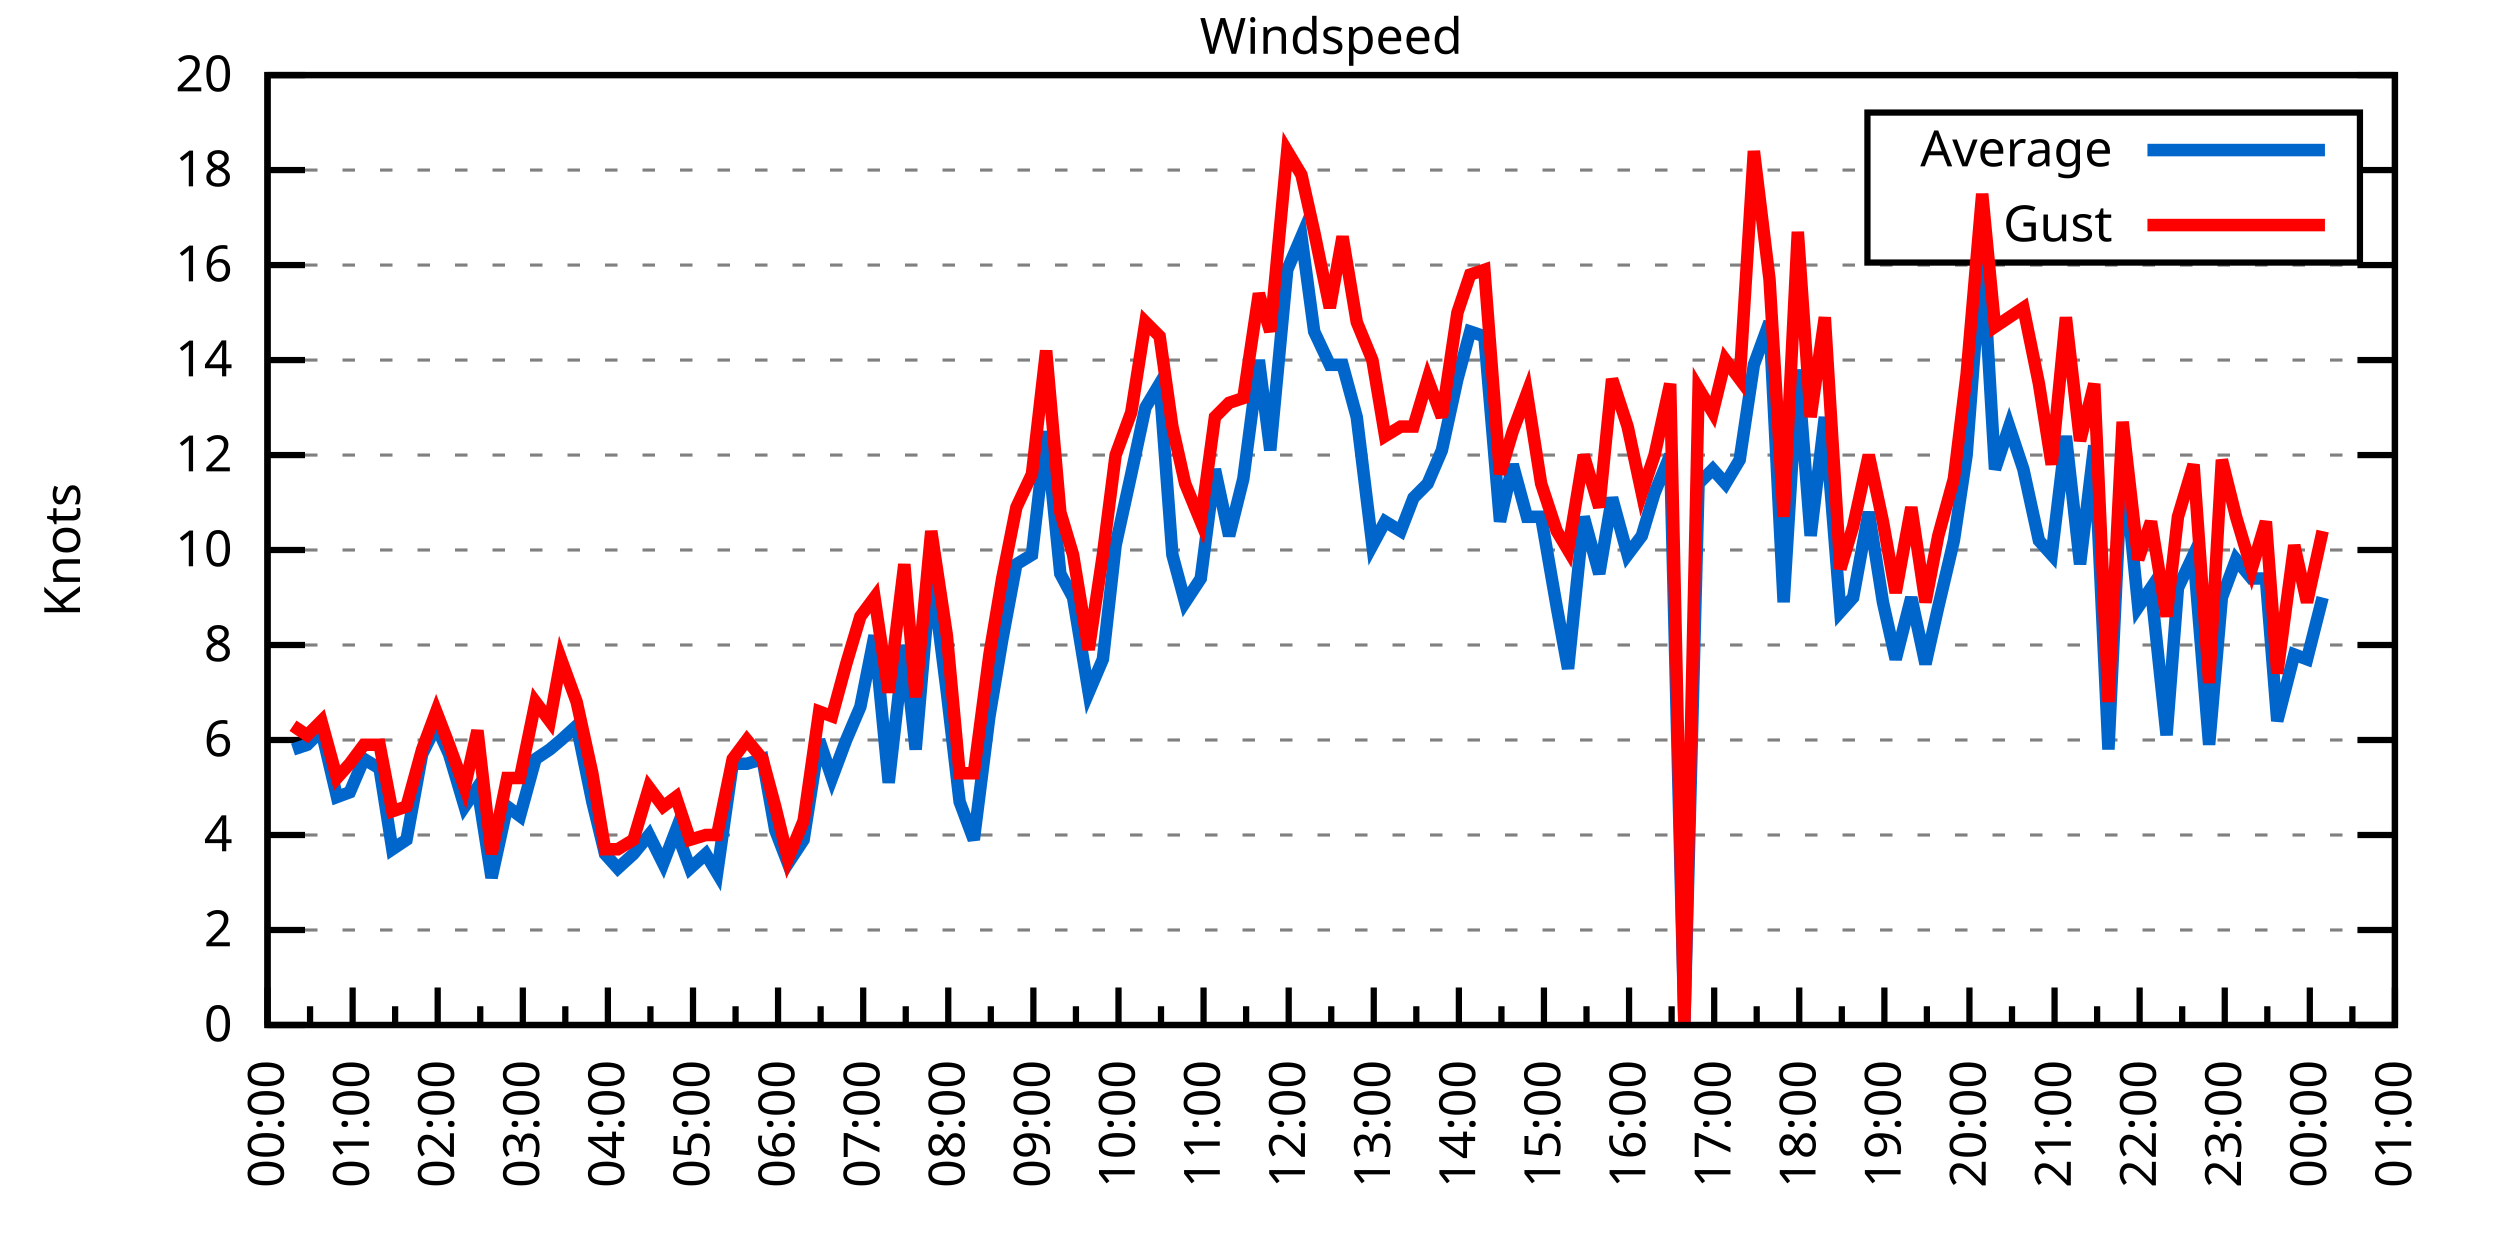
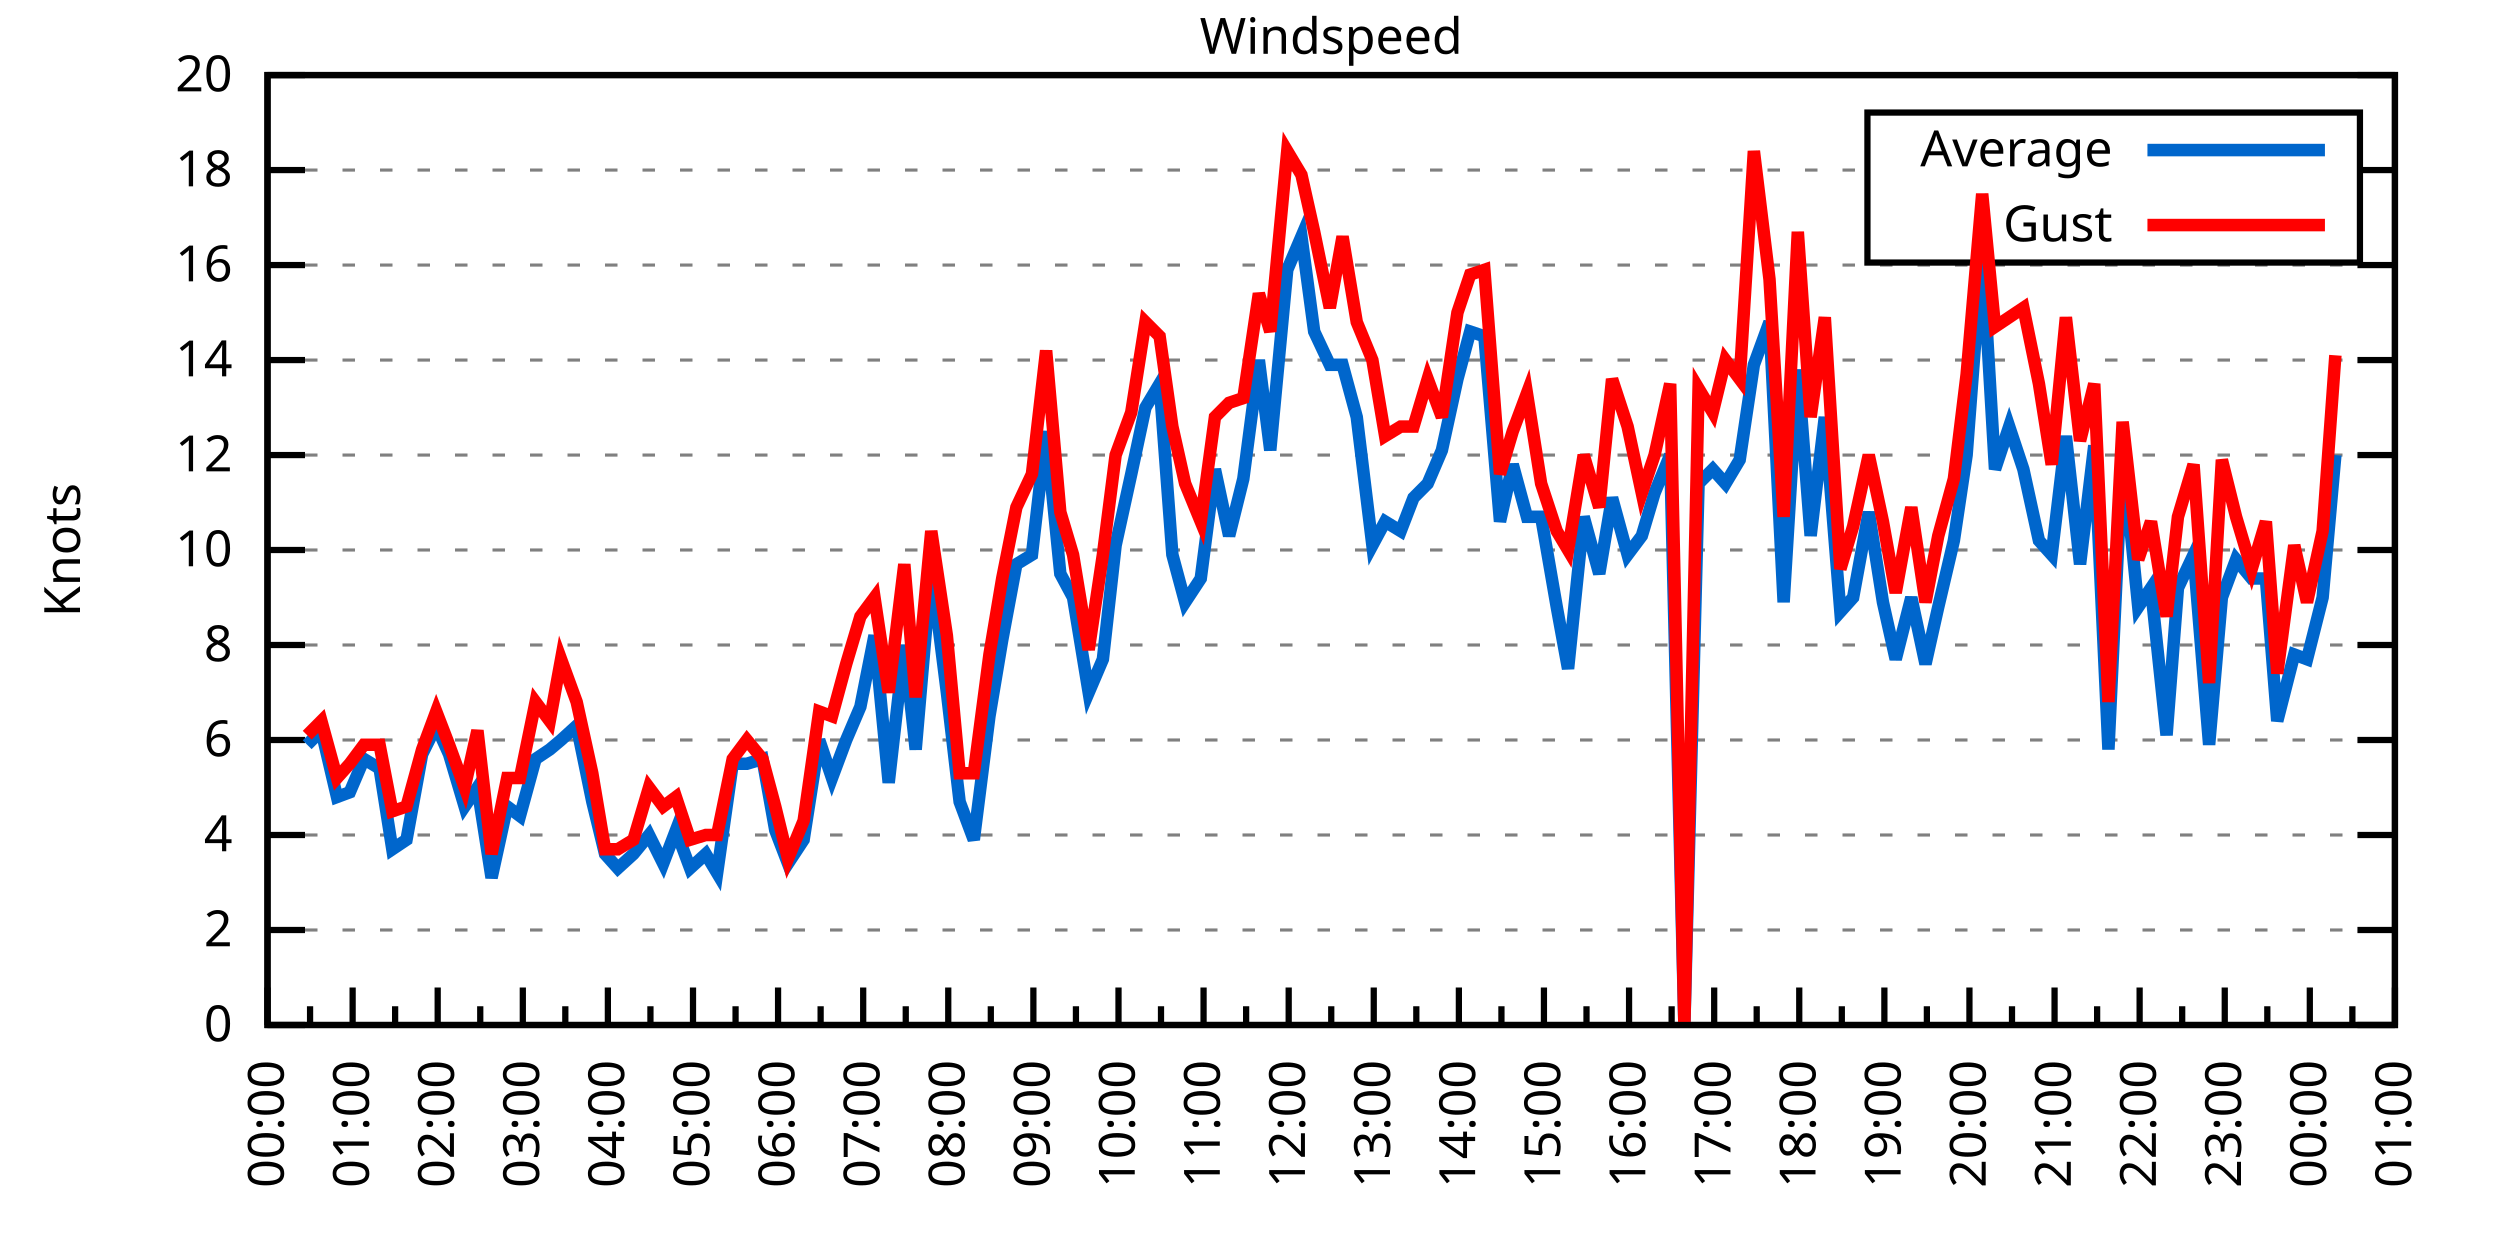
<svg xmlns="http://www.w3.org/2000/svg" xmlns:xlink="http://www.w3.org/1999/xlink" width="400" height="200" viewBox="0 0 400 200">
  <g id="gnuplot_canvas">
    <rect x="0" y="0" width="400" height="200" fill="none" />
    <defs>
      <circle id="gpDot" r="0.5" stroke-width="0.5" stroke="currentColor" />
      <path id="gpPt0" stroke-width="0.333" stroke="currentColor" d="M-1,0 h2 M0,-1 v2" />
      <path id="gpPt1" stroke-width="0.333" stroke="currentColor" d="M-1,-1 L1,1 M1,-1 L-1,1" />
      <path id="gpPt2" stroke-width="0.333" stroke="currentColor" d="M-1,0 L1,0 M0,-1 L0,1 M-1,-1 L1,1 M-1,1 L1,-1" />
      <rect id="gpPt3" stroke-width="0.333" stroke="currentColor" x="-1" y="-1" width="2" height="2" />
      <rect id="gpPt4" stroke-width="0.333" stroke="currentColor" fill="currentColor" x="-1" y="-1" width="2" height="2" />
      <circle id="gpPt5" stroke-width="0.333" stroke="currentColor" cx="0" cy="0" r="1" />
      <use xlink:href="#gpPt5" id="gpPt6" fill="currentColor" stroke="none" />
      <path id="gpPt7" stroke-width="0.333" stroke="currentColor" d="M0,-1.33 L-1.33,0.67 L1.33,0.67 z" />
      <use xlink:href="#gpPt7" id="gpPt8" fill="currentColor" stroke="none" />
      <use xlink:href="#gpPt7" id="gpPt9" stroke="currentColor" transform="rotate(180)" />
      <use xlink:href="#gpPt9" id="gpPt10" fill="currentColor" stroke="none" />
      <use xlink:href="#gpPt3" id="gpPt11" stroke="currentColor" transform="rotate(45)" />
      <use xlink:href="#gpPt11" id="gpPt12" fill="currentColor" stroke="none" />
      <path id="gpPt13" stroke-width="0.333" stroke="currentColor" d="M0,1.330 L1.265,0.411 L0.782,-1.067 L-0.782,-1.076 L-1.265,0.411 z" />
      <use xlink:href="#gpPt13" id="gpPt14" fill="currentColor" stroke="none" />
      <filter id="textbox" filterUnits="objectBoundingBox" x="0" y="0" height="1" width="1">
        <feFlood flood-color="white" flood-opacity="1" result="bgnd" />
        <feComposite in="SourceGraphic" in2="bgnd" operator="atop" />
      </filter>
      <filter id="greybox" filterUnits="objectBoundingBox" x="0" y="0" height="1" width="1">
        <feFlood flood-color="lightgrey" flood-opacity="1" result="grey" />
        <feComposite in="SourceGraphic" in2="grey" operator="atop" />
      </filter>
    </defs>
    <g fill="none" color="white" stroke="currentColor" stroke-width="1.00" stroke-linecap="butt" stroke-linejoin="miter">
</g>
    <g fill="none" color="black" stroke="currentColor" stroke-width="1.00" stroke-linecap="butt" stroke-linejoin="miter">
      <g stroke="none" shape-rendering="crispEdges">
        <polygon fill="rgb(255, 255, 255)" points="42.80,164.00 383.18,164.00 383.18,12.02 42.80,12.02 " />
      </g>
    </g>
    <g fill="none" color="black" stroke="currentColor" stroke-width="1.00" stroke-linecap="butt" stroke-linejoin="miter">
</g>
    <g fill="none" color="black" stroke="black" stroke-width="0.50" stroke-linecap="butt" stroke-linejoin="miter">
</g>
    <g fill="none" color="gray" stroke="currentColor" stroke-width="0.50" stroke-linecap="butt" stroke-linejoin="miter">
      <path stroke="gray" stroke-dasharray="2,4" class="gridline" d="M42.80,164.00 L383.19,164.00  " />
    </g>
    <g fill="none" color="gray" stroke="gray" stroke-width="1.00" stroke-linecap="butt" stroke-linejoin="miter">
</g>
    <g fill="none" color="black" stroke="currentColor" stroke-width="1.00" stroke-linecap="butt" stroke-linejoin="miter">
      <path stroke="black" d="M42.80,164.00 L48.80,164.00 M383.19,164.00 L377.19,164.00  " />
      <g transform="translate(37.20,166.60)" stroke="none" fill="black" font-family="Sans" font-size="8.00" text-anchor="end">
        <text>
          <tspan font-family="Sans"> 0</tspan>
        </text>
      </g>
    </g>
    <g fill="none" color="black" stroke="currentColor" stroke-width="1.00" stroke-linecap="butt" stroke-linejoin="miter">
</g>
    <g fill="none" color="black" stroke="black" stroke-width="0.50" stroke-linecap="butt" stroke-linejoin="miter">
</g>
    <g fill="none" color="gray" stroke="currentColor" stroke-width="0.50" stroke-linecap="butt" stroke-linejoin="miter">
      <path stroke="gray" stroke-dasharray="2,4" class="gridline" d="M42.80,148.80 L383.19,148.80  " />
    </g>
    <g fill="none" color="gray" stroke="gray" stroke-width="1.00" stroke-linecap="butt" stroke-linejoin="miter">
</g>
    <g fill="none" color="black" stroke="currentColor" stroke-width="1.00" stroke-linecap="butt" stroke-linejoin="miter">
      <path stroke="black" d="M42.80,148.80 L48.80,148.80 M383.19,148.80 L377.19,148.80  " />
      <g transform="translate(37.20,151.40)" stroke="none" fill="black" font-family="Sans" font-size="8.00" text-anchor="end">
        <text>
          <tspan font-family="Sans"> 2</tspan>
        </text>
      </g>
    </g>
    <g fill="none" color="black" stroke="currentColor" stroke-width="1.00" stroke-linecap="butt" stroke-linejoin="miter">
</g>
    <g fill="none" color="black" stroke="black" stroke-width="0.50" stroke-linecap="butt" stroke-linejoin="miter">
</g>
    <g fill="none" color="gray" stroke="currentColor" stroke-width="0.50" stroke-linecap="butt" stroke-linejoin="miter">
      <path stroke="gray" stroke-dasharray="2,4" class="gridline" d="M42.80,133.60 L383.19,133.60  " />
    </g>
    <g fill="none" color="gray" stroke="gray" stroke-width="1.00" stroke-linecap="butt" stroke-linejoin="miter">
</g>
    <g fill="none" color="black" stroke="currentColor" stroke-width="1.00" stroke-linecap="butt" stroke-linejoin="miter">
      <path stroke="black" d="M42.80,133.60 L48.80,133.60 M383.19,133.60 L377.19,133.60  " />
      <g transform="translate(37.20,136.20)" stroke="none" fill="black" font-family="Sans" font-size="8.00" text-anchor="end">
        <text>
          <tspan font-family="Sans"> 4</tspan>
        </text>
      </g>
    </g>
    <g fill="none" color="black" stroke="currentColor" stroke-width="1.00" stroke-linecap="butt" stroke-linejoin="miter">
</g>
    <g fill="none" color="black" stroke="black" stroke-width="0.50" stroke-linecap="butt" stroke-linejoin="miter">
</g>
    <g fill="none" color="gray" stroke="currentColor" stroke-width="0.50" stroke-linecap="butt" stroke-linejoin="miter">
      <path stroke="gray" stroke-dasharray="2,4" class="gridline" d="M42.80,118.40 L383.19,118.40  " />
    </g>
    <g fill="none" color="gray" stroke="gray" stroke-width="1.00" stroke-linecap="butt" stroke-linejoin="miter">
</g>
    <g fill="none" color="black" stroke="currentColor" stroke-width="1.00" stroke-linecap="butt" stroke-linejoin="miter">
      <path stroke="black" d="M42.80,118.40 L48.80,118.40 M383.19,118.40 L377.19,118.40  " />
      <g transform="translate(37.20,121.00)" stroke="none" fill="black" font-family="Sans" font-size="8.00" text-anchor="end">
        <text>
          <tspan font-family="Sans"> 6</tspan>
        </text>
      </g>
    </g>
    <g fill="none" color="black" stroke="currentColor" stroke-width="1.00" stroke-linecap="butt" stroke-linejoin="miter">
</g>
    <g fill="none" color="black" stroke="black" stroke-width="0.50" stroke-linecap="butt" stroke-linejoin="miter">
</g>
    <g fill="none" color="gray" stroke="currentColor" stroke-width="0.50" stroke-linecap="butt" stroke-linejoin="miter">
      <path stroke="gray" stroke-dasharray="2,4" class="gridline" d="M42.80,103.20 L383.19,103.20  " />
    </g>
    <g fill="none" color="gray" stroke="gray" stroke-width="1.00" stroke-linecap="butt" stroke-linejoin="miter">
</g>
    <g fill="none" color="black" stroke="currentColor" stroke-width="1.00" stroke-linecap="butt" stroke-linejoin="miter">
      <path stroke="black" d="M42.80,103.20 L48.80,103.20 M383.19,103.20 L377.19,103.20  " />
      <g transform="translate(37.20,105.80)" stroke="none" fill="black" font-family="Sans" font-size="8.00" text-anchor="end">
        <text>
          <tspan font-family="Sans"> 8</tspan>
        </text>
      </g>
    </g>
    <g fill="none" color="black" stroke="currentColor" stroke-width="1.00" stroke-linecap="butt" stroke-linejoin="miter">
</g>
    <g fill="none" color="black" stroke="black" stroke-width="0.50" stroke-linecap="butt" stroke-linejoin="miter">
</g>
    <g fill="none" color="gray" stroke="currentColor" stroke-width="0.50" stroke-linecap="butt" stroke-linejoin="miter">
      <path stroke="gray" stroke-dasharray="2,4" class="gridline" d="M42.80,88.00 L383.19,88.00  " />
    </g>
    <g fill="none" color="gray" stroke="gray" stroke-width="1.00" stroke-linecap="butt" stroke-linejoin="miter">
</g>
    <g fill="none" color="black" stroke="currentColor" stroke-width="1.00" stroke-linecap="butt" stroke-linejoin="miter">
      <path stroke="black" d="M42.80,88.00 L48.80,88.00 M383.19,88.00 L377.19,88.00  " />
      <g transform="translate(37.20,90.60)" stroke="none" fill="black" font-family="Sans" font-size="8.00" text-anchor="end">
        <text>
          <tspan font-family="Sans"> 10</tspan>
        </text>
      </g>
    </g>
    <g fill="none" color="black" stroke="currentColor" stroke-width="1.00" stroke-linecap="butt" stroke-linejoin="miter">
</g>
    <g fill="none" color="black" stroke="black" stroke-width="0.50" stroke-linecap="butt" stroke-linejoin="miter">
</g>
    <g fill="none" color="gray" stroke="currentColor" stroke-width="0.50" stroke-linecap="butt" stroke-linejoin="miter">
      <path stroke="gray" stroke-dasharray="2,4" class="gridline" d="M42.80,72.81 L383.19,72.81  " />
    </g>
    <g fill="none" color="gray" stroke="gray" stroke-width="1.00" stroke-linecap="butt" stroke-linejoin="miter">
</g>
    <g fill="none" color="black" stroke="currentColor" stroke-width="1.00" stroke-linecap="butt" stroke-linejoin="miter">
      <path stroke="black" d="M42.80,72.81 L48.80,72.81 M383.19,72.81 L377.19,72.81  " />
      <g transform="translate(37.20,75.41)" stroke="none" fill="black" font-family="Sans" font-size="8.00" text-anchor="end">
        <text>
          <tspan font-family="Sans"> 12</tspan>
        </text>
      </g>
    </g>
    <g fill="none" color="black" stroke="currentColor" stroke-width="1.00" stroke-linecap="butt" stroke-linejoin="miter">
</g>
    <g fill="none" color="black" stroke="black" stroke-width="0.50" stroke-linecap="butt" stroke-linejoin="miter">
</g>
    <g fill="none" color="gray" stroke="currentColor" stroke-width="0.50" stroke-linecap="butt" stroke-linejoin="miter">
      <path stroke="gray" stroke-dasharray="2,4" class="gridline" d="M42.80,57.61 L383.19,57.61  " />
    </g>
    <g fill="none" color="gray" stroke="gray" stroke-width="1.00" stroke-linecap="butt" stroke-linejoin="miter">
</g>
    <g fill="none" color="black" stroke="currentColor" stroke-width="1.00" stroke-linecap="butt" stroke-linejoin="miter">
      <path stroke="black" d="M42.80,57.61 L48.80,57.61 M383.19,57.61 L377.19,57.61  " />
      <g transform="translate(37.20,60.21)" stroke="none" fill="black" font-family="Sans" font-size="8.00" text-anchor="end">
        <text>
          <tspan font-family="Sans"> 14</tspan>
        </text>
      </g>
    </g>
    <g fill="none" color="black" stroke="currentColor" stroke-width="1.00" stroke-linecap="butt" stroke-linejoin="miter">
</g>
    <g fill="none" color="black" stroke="black" stroke-width="0.50" stroke-linecap="butt" stroke-linejoin="miter">
</g>
    <g fill="none" color="gray" stroke="currentColor" stroke-width="0.50" stroke-linecap="butt" stroke-linejoin="miter">
      <path stroke="gray" stroke-dasharray="2,4" class="gridline" d="M42.80,42.41 L383.19,42.41  " />
    </g>
    <g fill="none" color="gray" stroke="gray" stroke-width="1.00" stroke-linecap="butt" stroke-linejoin="miter">
</g>
    <g fill="none" color="black" stroke="currentColor" stroke-width="1.00" stroke-linecap="butt" stroke-linejoin="miter">
      <path stroke="black" d="M42.80,42.41 L48.80,42.41 M383.19,42.41 L377.19,42.41  " />
      <g transform="translate(37.20,45.01)" stroke="none" fill="black" font-family="Sans" font-size="8.00" text-anchor="end">
        <text>
          <tspan font-family="Sans"> 16</tspan>
        </text>
      </g>
    </g>
    <g fill="none" color="black" stroke="currentColor" stroke-width="1.00" stroke-linecap="butt" stroke-linejoin="miter">
</g>
    <g fill="none" color="black" stroke="black" stroke-width="0.50" stroke-linecap="butt" stroke-linejoin="miter">
</g>
    <g fill="none" color="gray" stroke="currentColor" stroke-width="0.50" stroke-linecap="butt" stroke-linejoin="miter">
      <path stroke="gray" stroke-dasharray="2,4" class="gridline" d="M42.80,27.21 L298.79,27.21 M377.59,27.21 L383.19,27.21  " />
    </g>
    <g fill="none" color="gray" stroke="gray" stroke-width="1.00" stroke-linecap="butt" stroke-linejoin="miter">
</g>
    <g fill="none" color="black" stroke="currentColor" stroke-width="1.00" stroke-linecap="butt" stroke-linejoin="miter">
      <path stroke="black" d="M42.80,27.21 L48.80,27.21 M383.19,27.21 L377.19,27.21  " />
      <g transform="translate(37.20,29.81)" stroke="none" fill="black" font-family="Sans" font-size="8.00" text-anchor="end">
        <text>
          <tspan font-family="Sans"> 18</tspan>
        </text>
      </g>
    </g>
    <g fill="none" color="black" stroke="currentColor" stroke-width="1.00" stroke-linecap="butt" stroke-linejoin="miter">
</g>
    <g fill="none" color="black" stroke="black" stroke-width="0.50" stroke-linecap="butt" stroke-linejoin="miter">
</g>
    <g fill="none" color="gray" stroke="currentColor" stroke-width="0.50" stroke-linecap="butt" stroke-linejoin="miter">
      <path stroke="gray" stroke-dasharray="2,4" class="gridline" d="M42.80,12.01 L383.19,12.01  " />
    </g>
    <g fill="none" color="gray" stroke="gray" stroke-width="1.00" stroke-linecap="butt" stroke-linejoin="miter">
</g>
    <g fill="none" color="black" stroke="currentColor" stroke-width="1.00" stroke-linecap="butt" stroke-linejoin="miter">
      <path stroke="black" d="M42.80,12.01 L48.80,12.01 M383.19,12.01 L377.19,12.01  " />
      <g transform="translate(37.20,14.61)" stroke="none" fill="black" font-family="Sans" font-size="8.00" text-anchor="end">
        <text>
          <tspan font-family="Sans"> 20</tspan>
        </text>
      </g>
    </g>
    <g fill="none" color="black" stroke="currentColor" stroke-width="1.00" stroke-linecap="butt" stroke-linejoin="miter">
      <path stroke="black" d="M42.80,164.00 L42.80,158.00  " />
      <g transform="translate(45.40,169.60) rotate(270)" stroke="none" fill="black" font-family="Sans" font-size="8.00" text-anchor="end">
        <text>
          <tspan font-family="Sans">00:00</tspan>
        </text>
      </g>
    </g>
    <g fill="none" color="black" stroke="currentColor" stroke-width="1.00" stroke-linecap="butt" stroke-linejoin="miter">
      <path stroke="black" d="M49.61,164.00 L49.61,161.00 M56.42,164.00 L56.42,158.00  " />
      <g transform="translate(59.02,169.60) rotate(270)" stroke="none" fill="black" font-family="Sans" font-size="8.00" text-anchor="end">
        <text>
          <tspan font-family="Sans">01:00</tspan>
        </text>
      </g>
    </g>
    <g fill="none" color="black" stroke="currentColor" stroke-width="1.00" stroke-linecap="butt" stroke-linejoin="miter">
      <path stroke="black" d="M63.22,164.00 L63.22,161.00 M70.03,164.00 L70.03,158.00  " />
      <g transform="translate(72.63,169.60) rotate(270)" stroke="none" fill="black" font-family="Sans" font-size="8.00" text-anchor="end">
        <text>
          <tspan font-family="Sans">02:00</tspan>
        </text>
      </g>
    </g>
    <g fill="none" color="black" stroke="currentColor" stroke-width="1.00" stroke-linecap="butt" stroke-linejoin="miter">
      <path stroke="black" d="M76.84,164.00 L76.84,161.00 M83.65,164.00 L83.65,158.00  " />
      <g transform="translate(86.25,169.60) rotate(270)" stroke="none" fill="black" font-family="Sans" font-size="8.00" text-anchor="end">
        <text>
          <tspan font-family="Sans">03:00</tspan>
        </text>
      </g>
    </g>
    <g fill="none" color="black" stroke="currentColor" stroke-width="1.00" stroke-linecap="butt" stroke-linejoin="miter">
      <path stroke="black" d="M90.45,164.00 L90.45,161.00 M97.26,164.00 L97.26,158.00  " />
      <g transform="translate(99.86,169.60) rotate(270)" stroke="none" fill="black" font-family="Sans" font-size="8.00" text-anchor="end">
        <text>
          <tspan font-family="Sans">04:00</tspan>
        </text>
      </g>
    </g>
    <g fill="none" color="black" stroke="currentColor" stroke-width="1.00" stroke-linecap="butt" stroke-linejoin="miter">
      <path stroke="black" d="M104.07,164.00 L104.07,161.00 M110.88,164.00 L110.88,158.00  " />
      <g transform="translate(113.48,169.60) rotate(270)" stroke="none" fill="black" font-family="Sans" font-size="8.00" text-anchor="end">
        <text>
          <tspan font-family="Sans">05:00</tspan>
        </text>
      </g>
    </g>
    <g fill="none" color="black" stroke="currentColor" stroke-width="1.00" stroke-linecap="butt" stroke-linejoin="miter">
      <path stroke="black" d="M117.69,164.00 L117.69,161.00 M124.49,164.00 L124.49,158.00  " />
      <g transform="translate(127.09,169.60) rotate(270)" stroke="none" fill="black" font-family="Sans" font-size="8.00" text-anchor="end">
        <text>
          <tspan font-family="Sans">06:00</tspan>
        </text>
      </g>
    </g>
    <g fill="none" color="black" stroke="currentColor" stroke-width="1.00" stroke-linecap="butt" stroke-linejoin="miter">
      <path stroke="black" d="M131.30,164.00 L131.30,161.00 M138.11,164.00 L138.11,158.00  " />
      <g transform="translate(140.71,169.60) rotate(270)" stroke="none" fill="black" font-family="Sans" font-size="8.00" text-anchor="end">
        <text>
          <tspan font-family="Sans">07:00</tspan>
        </text>
      </g>
    </g>
    <g fill="none" color="black" stroke="currentColor" stroke-width="1.00" stroke-linecap="butt" stroke-linejoin="miter">
      <path stroke="black" d="M144.92,164.00 L144.92,161.00 M151.72,164.00 L151.72,158.00  " />
      <g transform="translate(154.32,169.60) rotate(270)" stroke="none" fill="black" font-family="Sans" font-size="8.00" text-anchor="end">
        <text>
          <tspan font-family="Sans">08:00</tspan>
        </text>
      </g>
    </g>
    <g fill="none" color="black" stroke="currentColor" stroke-width="1.00" stroke-linecap="butt" stroke-linejoin="miter">
      <path stroke="black" d="M158.53,164.00 L158.53,161.00 M165.34,164.00 L165.34,158.00  " />
      <g transform="translate(167.94,169.60) rotate(270)" stroke="none" fill="black" font-family="Sans" font-size="8.00" text-anchor="end">
        <text>
          <tspan font-family="Sans">09:00</tspan>
        </text>
      </g>
    </g>
    <g fill="none" color="black" stroke="currentColor" stroke-width="1.00" stroke-linecap="butt" stroke-linejoin="miter">
      <path stroke="black" d="M172.15,164.00 L172.15,161.00 M178.96,164.00 L178.96,158.00  " />
      <g transform="translate(181.56,169.60) rotate(270)" stroke="none" fill="black" font-family="Sans" font-size="8.00" text-anchor="end">
        <text>
          <tspan font-family="Sans">10:00</tspan>
        </text>
      </g>
    </g>
    <g fill="none" color="black" stroke="currentColor" stroke-width="1.00" stroke-linecap="butt" stroke-linejoin="miter">
      <path stroke="black" d="M185.76,164.00 L185.76,161.00 M192.57,164.00 L192.57,158.00  " />
      <g transform="translate(195.17,169.60) rotate(270)" stroke="none" fill="black" font-family="Sans" font-size="8.00" text-anchor="end">
        <text>
          <tspan font-family="Sans">11:00</tspan>
        </text>
      </g>
    </g>
    <g fill="none" color="black" stroke="currentColor" stroke-width="1.00" stroke-linecap="butt" stroke-linejoin="miter">
      <path stroke="black" d="M199.38,164.00 L199.38,161.00 M206.19,164.00 L206.19,158.00  " />
      <g transform="translate(208.79,169.60) rotate(270)" stroke="none" fill="black" font-family="Sans" font-size="8.00" text-anchor="end">
        <text>
          <tspan font-family="Sans">12:00</tspan>
        </text>
      </g>
    </g>
    <g fill="none" color="black" stroke="currentColor" stroke-width="1.00" stroke-linecap="butt" stroke-linejoin="miter">
      <path stroke="black" d="M213.00,164.00 L213.00,161.00 M219.80,164.00 L219.80,158.00  " />
      <g transform="translate(222.40,169.60) rotate(270)" stroke="none" fill="black" font-family="Sans" font-size="8.00" text-anchor="end">
        <text>
          <tspan font-family="Sans">13:00</tspan>
        </text>
      </g>
    </g>
    <g fill="none" color="black" stroke="currentColor" stroke-width="1.00" stroke-linecap="butt" stroke-linejoin="miter">
      <path stroke="black" d="M226.61,164.00 L226.61,161.00 M233.42,164.00 L233.42,158.00  " />
      <g transform="translate(236.02,169.60) rotate(270)" stroke="none" fill="black" font-family="Sans" font-size="8.00" text-anchor="end">
        <text>
          <tspan font-family="Sans">14:00</tspan>
        </text>
      </g>
    </g>
    <g fill="none" color="black" stroke="currentColor" stroke-width="1.00" stroke-linecap="butt" stroke-linejoin="miter">
      <path stroke="black" d="M240.23,164.00 L240.23,161.00 M247.03,164.00 L247.03,158.00  " />
      <g transform="translate(249.63,169.60) rotate(270)" stroke="none" fill="black" font-family="Sans" font-size="8.00" text-anchor="end">
        <text>
          <tspan font-family="Sans">15:00</tspan>
        </text>
      </g>
    </g>
    <g fill="none" color="black" stroke="currentColor" stroke-width="1.00" stroke-linecap="butt" stroke-linejoin="miter">
      <path stroke="black" d="M253.84,164.00 L253.84,161.00 M260.65,164.00 L260.65,158.00  " />
      <g transform="translate(263.25,169.60) rotate(270)" stroke="none" fill="black" font-family="Sans" font-size="8.00" text-anchor="end">
        <text>
          <tspan font-family="Sans">16:00</tspan>
        </text>
      </g>
    </g>
    <g fill="none" color="black" stroke="currentColor" stroke-width="1.00" stroke-linecap="butt" stroke-linejoin="miter">
      <path stroke="black" d="M267.46,164.00 L267.46,161.00 M274.27,164.00 L274.27,158.00  " />
      <g transform="translate(276.87,169.60) rotate(270)" stroke="none" fill="black" font-family="Sans" font-size="8.00" text-anchor="end">
        <text>
          <tspan font-family="Sans">17:00</tspan>
        </text>
      </g>
    </g>
    <g fill="none" color="black" stroke="currentColor" stroke-width="1.00" stroke-linecap="butt" stroke-linejoin="miter">
      <path stroke="black" d="M281.07,164.00 L281.07,161.00 M287.88,164.00 L287.88,158.00  " />
      <g transform="translate(290.48,169.60) rotate(270)" stroke="none" fill="black" font-family="Sans" font-size="8.00" text-anchor="end">
        <text>
          <tspan font-family="Sans">18:00</tspan>
        </text>
      </g>
    </g>
    <g fill="none" color="black" stroke="currentColor" stroke-width="1.00" stroke-linecap="butt" stroke-linejoin="miter">
      <path stroke="black" d="M294.69,164.00 L294.69,161.00 M301.50,164.00 L301.50,158.00  " />
      <g transform="translate(304.10,169.60) rotate(270)" stroke="none" fill="black" font-family="Sans" font-size="8.00" text-anchor="end">
        <text>
          <tspan font-family="Sans">19:00</tspan>
        </text>
      </g>
    </g>
    <g fill="none" color="black" stroke="currentColor" stroke-width="1.00" stroke-linecap="butt" stroke-linejoin="miter">
      <path stroke="black" d="M308.30,164.00 L308.30,161.00 M315.11,164.00 L315.11,158.00  " />
      <g transform="translate(317.71,169.60) rotate(270)" stroke="none" fill="black" font-family="Sans" font-size="8.00" text-anchor="end">
        <text>
          <tspan font-family="Sans">20:00</tspan>
        </text>
      </g>
    </g>
    <g fill="none" color="black" stroke="currentColor" stroke-width="1.00" stroke-linecap="butt" stroke-linejoin="miter">
      <path stroke="black" d="M321.92,164.00 L321.92,161.00 M328.73,164.00 L328.73,158.00  " />
      <g transform="translate(331.33,169.60) rotate(270)" stroke="none" fill="black" font-family="Sans" font-size="8.00" text-anchor="end">
        <text>
          <tspan font-family="Sans">21:00</tspan>
        </text>
      </g>
    </g>
    <g fill="none" color="black" stroke="currentColor" stroke-width="1.00" stroke-linecap="butt" stroke-linejoin="miter">
      <path stroke="black" d="M335.54,164.00 L335.54,161.00 M342.34,164.00 L342.34,158.00  " />
      <g transform="translate(344.94,169.60) rotate(270)" stroke="none" fill="black" font-family="Sans" font-size="8.00" text-anchor="end">
        <text>
          <tspan font-family="Sans">22:00</tspan>
        </text>
      </g>
    </g>
    <g fill="none" color="black" stroke="currentColor" stroke-width="1.00" stroke-linecap="butt" stroke-linejoin="miter">
      <path stroke="black" d="M349.15,164.00 L349.15,161.00 M355.96,164.00 L355.96,158.00  " />
      <g transform="translate(358.56,169.60) rotate(270)" stroke="none" fill="black" font-family="Sans" font-size="8.00" text-anchor="end">
        <text>
          <tspan font-family="Sans">23:00</tspan>
        </text>
      </g>
    </g>
    <g fill="none" color="black" stroke="currentColor" stroke-width="1.00" stroke-linecap="butt" stroke-linejoin="miter">
      <path stroke="black" d="M362.77,164.00 L362.77,161.00 M369.57,164.00 L369.57,158.00  " />
      <g transform="translate(372.17,169.60) rotate(270)" stroke="none" fill="black" font-family="Sans" font-size="8.00" text-anchor="end">
        <text>
          <tspan font-family="Sans">00:00</tspan>
        </text>
      </g>
    </g>
    <g fill="none" color="black" stroke="currentColor" stroke-width="1.00" stroke-linecap="butt" stroke-linejoin="miter">
      <path stroke="black" d="M376.38,164.00 L376.38,161.00 M383.19,164.00 L383.19,158.00  " />
      <g transform="translate(385.79,169.60) rotate(270)" stroke="none" fill="black" font-family="Sans" font-size="8.00" text-anchor="end">
        <text>
          <tspan font-family="Sans">01:00</tspan>
        </text>
      </g>
    </g>
    <g fill="none" color="black" stroke="currentColor" stroke-width="1.00" stroke-linecap="butt" stroke-linejoin="miter">
</g>
    <g fill="none" color="black" stroke="currentColor" stroke-width="1.00" stroke-linecap="butt" stroke-linejoin="miter">
      <path stroke="black" d="M42.80,12.01 L42.80,164.00 L383.19,164.00 L383.19,12.01 L42.80,12.01 Z  " />
    </g>
    <g fill="none" color="black" stroke="currentColor" stroke-width="1.00" stroke-linecap="butt" stroke-linejoin="miter">
      <g transform="translate(12.80,88.01) rotate(270)" stroke="none" fill="black" font-family="Sans" font-size="8.00" text-anchor="middle">
        <text>
          <tspan font-family="Sans">Knots</tspan>
        </text>
      </g>
    </g>
    <g fill="none" color="black" stroke="currentColor" stroke-width="1.00" stroke-linecap="butt" stroke-linejoin="miter">
</g>
    <g fill="none" color="black" stroke="currentColor" stroke-width="1.00" stroke-linecap="butt" stroke-linejoin="miter">
      <path stroke="black" d="M298.79,42.01 L298.79,18.01 L377.59,18.01 L377.59,42.01 L298.79,42.01 Z  " />
    </g>
    <g id="Windspeed_plot_1">
      <g fill="none" color="white" stroke="black" stroke-width="2.00" stroke-linecap="butt" stroke-linejoin="miter">
</g>
      <g fill="none" color="black" stroke="currentColor" stroke-width="2.00" stroke-linecap="butt" stroke-linejoin="miter">
        <g transform="translate(337.99,26.61)" stroke="none" fill="black" font-family="Sans" font-size="8.00" text-anchor="end">
          <text>
            <tspan font-family="Sans">Average</tspan>
          </text>
        </g>
      </g>
      <g fill="none" color="black" stroke="currentColor" stroke-width="2.00" stroke-linecap="butt" stroke-linejoin="miter">
-         <path stroke="rgb(  0, 102, 204)" d="M343.59,24.01 L371.99,24.01 M46.88,119.92 L49.15,119.16 L51.42,116.88 L53.92,127.52 L55.96,126.76 L58.23,121.44   L60.73,122.96 L62.77,135.88 L65.04,134.36 L67.54,120.68 L69.80,116.12 L71.85,120.68 L74.34,129.04 L76.39,126.00   L78.65,140.44 L81.15,129.04 L83.19,130.56 L85.69,121.44 L87.96,119.92 L89.77,118.40 L92.27,116.12 L94.77,128.28   L96.81,136.64 L98.85,138.92 L101.35,136.64 L103.84,133.60 L106.11,138.16 L108.15,132.84 L110.42,138.92 L112.92,136.64   L114.74,139.68 L117.23,122.20 L119.50,122.20 L122.00,121.44 L124.04,132.84 L126.08,138.16 L128.58,134.36 L131.07,118.40   L133.12,124.48 L135.39,118.40 L137.66,113.08 L139.92,101.68 L142.19,125.24 L144.69,103.20 L146.51,119.92 L149.00,91.04   L151.50,110.80 L153.54,128.28 L155.81,134.36 L158.31,114.60 L160.35,102.44 L162.62,90.28 L165.11,88.76 L167.38,69.01   L169.65,91.80 L171.69,95.60 L174.19,110.80 L176.46,105.48 L178.50,87.25 L181.00,75.85 L183.27,65.21 L185.54,61.41   L187.58,88.76 L189.62,96.36 L192.12,92.56 L194.39,75.09 L196.66,85.73 L198.93,76.61 L201.42,57.61 L203.24,72.05   L205.96,43.17 L208.23,37.85 L210.27,53.05 L212.77,58.37 L214.81,58.37 L217.08,66.73 L219.58,87.25 L221.62,83.45   L224.11,84.97 L226.16,79.65 L228.43,77.37 L230.70,72.05 L233.19,60.65 L235.23,53.05 L237.50,53.81 L240.00,83.45   L242.04,74.33 L244.31,82.69 L246.58,82.69 L249.08,97.12 L250.89,107.00 L253.39,82.69 L255.88,91.80 L257.93,79.65   L260.42,88.76 L262.69,85.73 L264.73,78.89 L267.23,72.81 L269.50,164.00 L271.77,77.37 L274.04,75.09 L276.08,77.37   L278.35,73.57 L280.62,58.37 L283.12,51.53 L285.38,96.36 L287.65,59.13 L289.70,85.73 L291.97,66.73 L294.46,97.88   L296.50,95.60 L299.00,81.93 L301.27,96.36 L303.31,105.48 L305.81,95.60 L308.08,106.24 L310.12,97.12 L312.62,86.49   L314.66,72.81 L317.15,40.13 L319.20,75.09 L321.47,68.25 L323.74,75.09 L326.23,86.49 L328.27,88.76 L330.54,69.77   L332.81,90.28 L335.08,71.29 L337.35,119.92 L339.62,72.05 L342.12,97.12 L344.16,94.08 L346.65,117.64 L348.47,94.08   L350.97,88.76 L353.46,119.16 L355.50,95.60 L357.77,89.52 L360.27,92.56 L362.54,92.56 L364.36,115.36 L367.08,104.72   L369.12,105.48 L371.62,95.60  " />
+         <path stroke="rgb(  0, 102, 204)" d="M343.59,24.01 L371.99,24.01 M49.15,119.16 L51.42,116.88 L53.92,127.52 L55.96,126.76 L58.23,121.44 L60.73,122.96   L62.77,135.88 L65.04,134.36 L67.54,120.68 L69.80,116.12 L71.85,120.68 L74.34,129.04 L76.39,126.00 L78.65,140.44   L81.15,129.04 L83.19,130.56 L85.69,121.44 L87.96,119.92 L89.77,118.40 L92.27,116.12 L94.77,128.28 L96.81,136.64   L98.85,138.92 L101.35,136.64 L103.84,133.60 L106.11,138.16 L108.15,132.84 L110.42,138.92 L112.92,136.64 L114.74,139.68   L117.23,122.20 L119.50,122.20 L122.00,121.44 L124.04,132.84 L126.08,138.16 L128.58,134.36 L131.07,118.40 L133.12,124.48   L135.39,118.40 L137.66,113.08 L139.92,101.68 L142.19,125.24 L144.69,103.20 L146.51,119.92 L149.00,91.04 L151.50,110.80   L153.54,128.28 L155.81,134.36 L158.31,114.60 L160.35,102.44 L162.62,90.28 L165.11,88.76 L167.38,69.01 L169.65,91.80   L171.69,95.60 L174.19,110.80 L176.46,105.48 L178.50,87.25 L181.00,75.85 L183.27,65.21 L185.54,61.41 L187.58,88.76   L189.62,96.36 L192.12,92.56 L194.39,75.09 L196.66,85.73 L198.93,76.61 L201.42,57.61 L203.24,72.05 L205.96,43.17   L208.23,37.85 L210.27,53.05 L212.77,58.37 L214.81,58.37 L217.08,66.73 L219.58,87.25 L221.62,83.45 L224.11,84.97   L226.16,79.65 L228.43,77.37 L230.70,72.05 L233.19,60.65 L235.23,53.05 L237.50,53.81 L240.00,83.45 L242.04,74.33   L244.31,82.69 L246.58,82.69 L249.08,97.12 L250.89,107.00 L253.39,82.69 L255.88,91.80 L257.93,79.65 L260.42,88.76   L262.69,85.73 L264.73,78.89 L267.23,72.81 L269.50,164.00 L271.77,77.37 L274.04,75.09 L276.08,77.37 L278.35,73.57   L280.62,58.37 L283.12,51.53 L285.38,96.36 L287.65,59.13 L289.70,85.73 L291.97,66.73 L294.46,97.88 L296.50,95.60   L299.00,81.93 L301.27,96.36 L303.31,105.48 L305.81,95.60 L308.08,106.24 L310.12,97.12 L312.62,86.49 L314.66,72.81   L317.15,40.13 L319.20,75.09 L321.47,68.25 L323.74,75.09 L326.23,86.49 L328.27,88.76 L330.54,69.77 L332.81,90.28   L335.08,71.29 L337.35,119.92 L339.62,72.05 L342.12,97.12 L344.16,94.08 L346.65,117.64 L348.47,94.08 L350.97,88.76   L353.46,119.16 L355.50,95.60 L357.77,89.52 L360.27,92.56 L362.54,92.56 L364.36,115.36 L367.08,104.72 L369.12,105.48   L371.62,95.60 L373.66,72.81  " />
      </g>
    </g>
    <g id="Windspeed_plot_2">
      <g fill="none" color="black" stroke="currentColor" stroke-width="2.00" stroke-linecap="butt" stroke-linejoin="miter">
        <g transform="translate(337.99,38.61)" stroke="none" fill="black" font-family="Sans" font-size="8.00" text-anchor="end">
          <text>
            <tspan font-family="Sans">Gust</tspan>
          </text>
        </g>
      </g>
      <g fill="none" color="black" stroke="currentColor" stroke-width="2.00" stroke-linecap="butt" stroke-linejoin="miter">
-         <path stroke="rgb(255,   0,   0)" d="M343.59,36.01 L371.99,36.01 M46.88,116.12 L49.15,117.64 L51.42,115.36 L53.92,124.48 L55.96,122.20 L58.23,119.16   L60.73,119.16 L62.77,129.80 L65.04,129.04 L67.54,119.92 L69.80,113.84 L71.85,119.16 L74.34,126.00 L76.39,116.88   L78.65,136.64 L81.15,124.48 L83.19,124.48 L85.69,112.32 L87.96,115.36 L89.77,105.48 L92.27,112.32 L94.77,123.72   L96.81,135.88 L98.85,135.88 L101.35,134.36 L103.84,126.00 L106.11,129.04 L108.15,127.52 L110.42,134.36 L112.92,133.60   L114.74,133.60 L117.23,121.44 L119.50,118.40 L122.00,121.44 L124.04,129.04 L126.08,137.40 L128.58,131.32 L131.07,113.84   L133.12,114.60 L135.39,106.24 L137.66,98.64 L139.92,95.60 L142.19,110.80 L144.69,90.28 L146.51,111.56 L149.00,84.97   L151.50,101.68 L153.54,123.72 L155.81,123.72 L158.31,104.72 L160.35,92.56 L162.62,81.17 L165.11,75.85 L167.38,56.09   L169.65,81.93 L171.69,88.76 L174.19,103.96 L176.46,88.76 L178.50,72.81 L181.00,65.97 L183.27,51.53 L185.54,53.81   L187.58,68.25 L189.62,77.37 L192.12,83.45 L194.39,66.73 L196.66,64.45 L198.93,63.69 L201.42,46.97 L203.24,53.05   L205.96,24.17 L208.23,27.97 L210.27,37.09 L212.77,49.25 L214.81,37.85 L217.08,51.53 L219.58,57.61 L221.62,69.77   L224.11,68.25 L226.16,68.25 L228.43,60.65 L230.70,66.73 L233.19,50.01 L235.23,43.93 L237.50,43.17 L240.00,75.85   L242.04,69.01 L244.31,62.93 L246.58,77.37 L249.08,84.97 L250.89,88.00 L253.39,72.81 L255.88,81.17 L257.93,60.65   L260.42,68.25 L262.69,78.89 L264.73,72.81 L267.23,61.41 L269.50,164.00 L271.77,62.17 L274.04,65.97 L276.08,57.61   L278.35,60.65 L280.62,24.17 L283.12,44.69 L285.38,82.69 L287.65,37.09 L289.70,66.73 L291.97,50.77 L294.46,91.04   L296.50,84.21 L299.00,72.81 L301.27,83.45 L303.31,94.84 L305.81,81.17 L308.08,96.36 L310.12,85.73 L312.62,76.61   L314.66,59.89 L317.15,31.01 L319.20,52.29 L321.47,50.77 L323.74,49.25 L326.23,61.41 L328.27,74.33 L330.54,50.77   L332.81,70.53 L335.08,61.41 L337.35,112.32 L339.62,67.49 L342.12,89.52 L344.16,83.45 L346.65,98.64 L348.47,82.69   L350.97,74.33 L353.46,109.28 L355.50,73.57 L357.77,82.69 L360.27,91.04 L362.54,83.45 L364.36,107.76 L367.08,87.25   L369.12,96.36 L371.62,84.97  " />
+         <path stroke="rgb(255,   0,   0)" d="M343.59,36.01 L371.99,36.01 M49.15,117.64 L51.42,115.36 L53.92,124.48 L55.96,122.20 L58.23,119.16 L60.73,119.16   L62.77,129.80 L65.04,129.04 L67.54,119.92 L69.80,113.84 L71.85,119.16 L74.34,126.00 L76.39,116.88 L78.65,136.64   L81.15,124.48 L83.19,124.48 L85.69,112.32 L87.96,115.36 L89.77,105.48 L92.27,112.32 L94.77,123.72 L96.81,135.88   L98.85,135.88 L101.35,134.36 L103.84,126.00 L106.11,129.04 L108.15,127.52 L110.42,134.36 L112.92,133.60 L114.74,133.60   L117.23,121.44 L119.50,118.40 L122.00,121.44 L124.04,129.04 L126.08,137.40 L128.58,131.32 L131.07,113.84 L133.12,114.60   L135.39,106.24 L137.66,98.64 L139.92,95.60 L142.19,110.80 L144.69,90.28 L146.51,111.56 L149.00,84.97 L151.50,101.68   L153.54,123.72 L155.81,123.72 L158.31,104.72 L160.35,92.56 L162.62,81.17 L165.11,75.85 L167.38,56.09 L169.65,81.93   L171.69,88.76 L174.19,103.96 L176.46,88.76 L178.50,72.81 L181.00,65.97 L183.27,51.53 L185.54,53.81 L187.58,68.25   L189.62,77.37 L192.12,83.45 L194.39,66.73 L196.66,64.45 L198.93,63.69 L201.42,46.97 L203.24,53.05 L205.96,24.17   L208.23,27.97 L210.27,37.09 L212.77,49.25 L214.81,37.85 L217.08,51.53 L219.58,57.61 L221.62,69.77 L224.11,68.25   L226.16,68.25 L228.43,60.65 L230.70,66.73 L233.19,50.01 L235.23,43.93 L237.50,43.17 L240.00,75.85 L242.04,69.01   L244.31,62.93 L246.58,77.37 L249.08,84.97 L250.89,88.00 L253.39,72.81 L255.88,81.17 L257.93,60.65 L260.42,68.25   L262.69,78.89 L264.73,72.81 L267.23,61.41 L269.50,164.00 L271.77,62.17 L274.04,65.97 L276.08,57.61 L278.35,60.65   L280.62,24.17 L283.12,44.69 L285.38,82.69 L287.65,37.09 L289.70,66.73 L291.97,50.77 L294.46,91.04 L296.50,84.21   L299.00,72.81 L301.27,83.45 L303.31,94.84 L305.81,81.17 L308.08,96.36 L310.12,85.73 L312.62,76.61 L314.66,59.89   L317.15,31.01 L319.20,52.29 L321.47,50.77 L323.74,49.25 L326.23,61.41 L328.27,74.33 L330.54,50.77 L332.81,70.53   L335.08,61.41 L337.35,112.32 L339.62,67.49 L342.12,89.52 L344.16,83.45 L346.65,98.64 L348.47,82.69 L350.97,74.33   L353.46,109.28 L355.50,73.57 L357.77,82.69 L360.27,91.04 L362.54,83.45 L364.36,107.76 L367.08,87.25 L369.12,96.36   L371.62,84.97 L373.66,56.85  " />
      </g>
    </g>
    <g fill="none" color="black" stroke="currentColor" stroke-width="2.00" stroke-linecap="butt" stroke-linejoin="miter">
</g>
    <g fill="none" color="black" stroke="black" stroke-width="1.00" stroke-linecap="butt" stroke-linejoin="miter">
</g>
    <g fill="none" color="black" stroke="currentColor" stroke-width="1.00" stroke-linecap="butt" stroke-linejoin="miter">
      <path stroke="black" d="M42.80,12.01 L42.80,164.00 L383.19,164.00 L383.19,12.01 L42.80,12.01 Z  " />
    </g>
    <g fill="none" color="black" stroke="currentColor" stroke-width="1.00" stroke-linecap="butt" stroke-linejoin="miter">
      <g transform="translate(212.99,8.61)" stroke="none" fill="black" font-family="Sans" font-size="8.00" text-anchor="middle">
        <text>
          <tspan font-family="Sans">Windspeed</tspan>
        </text>
      </g>
    </g>
    <g fill="none" color="black" stroke="currentColor" stroke-width="1.00" stroke-linecap="butt" stroke-linejoin="miter">
</g>
  </g>
</svg>
